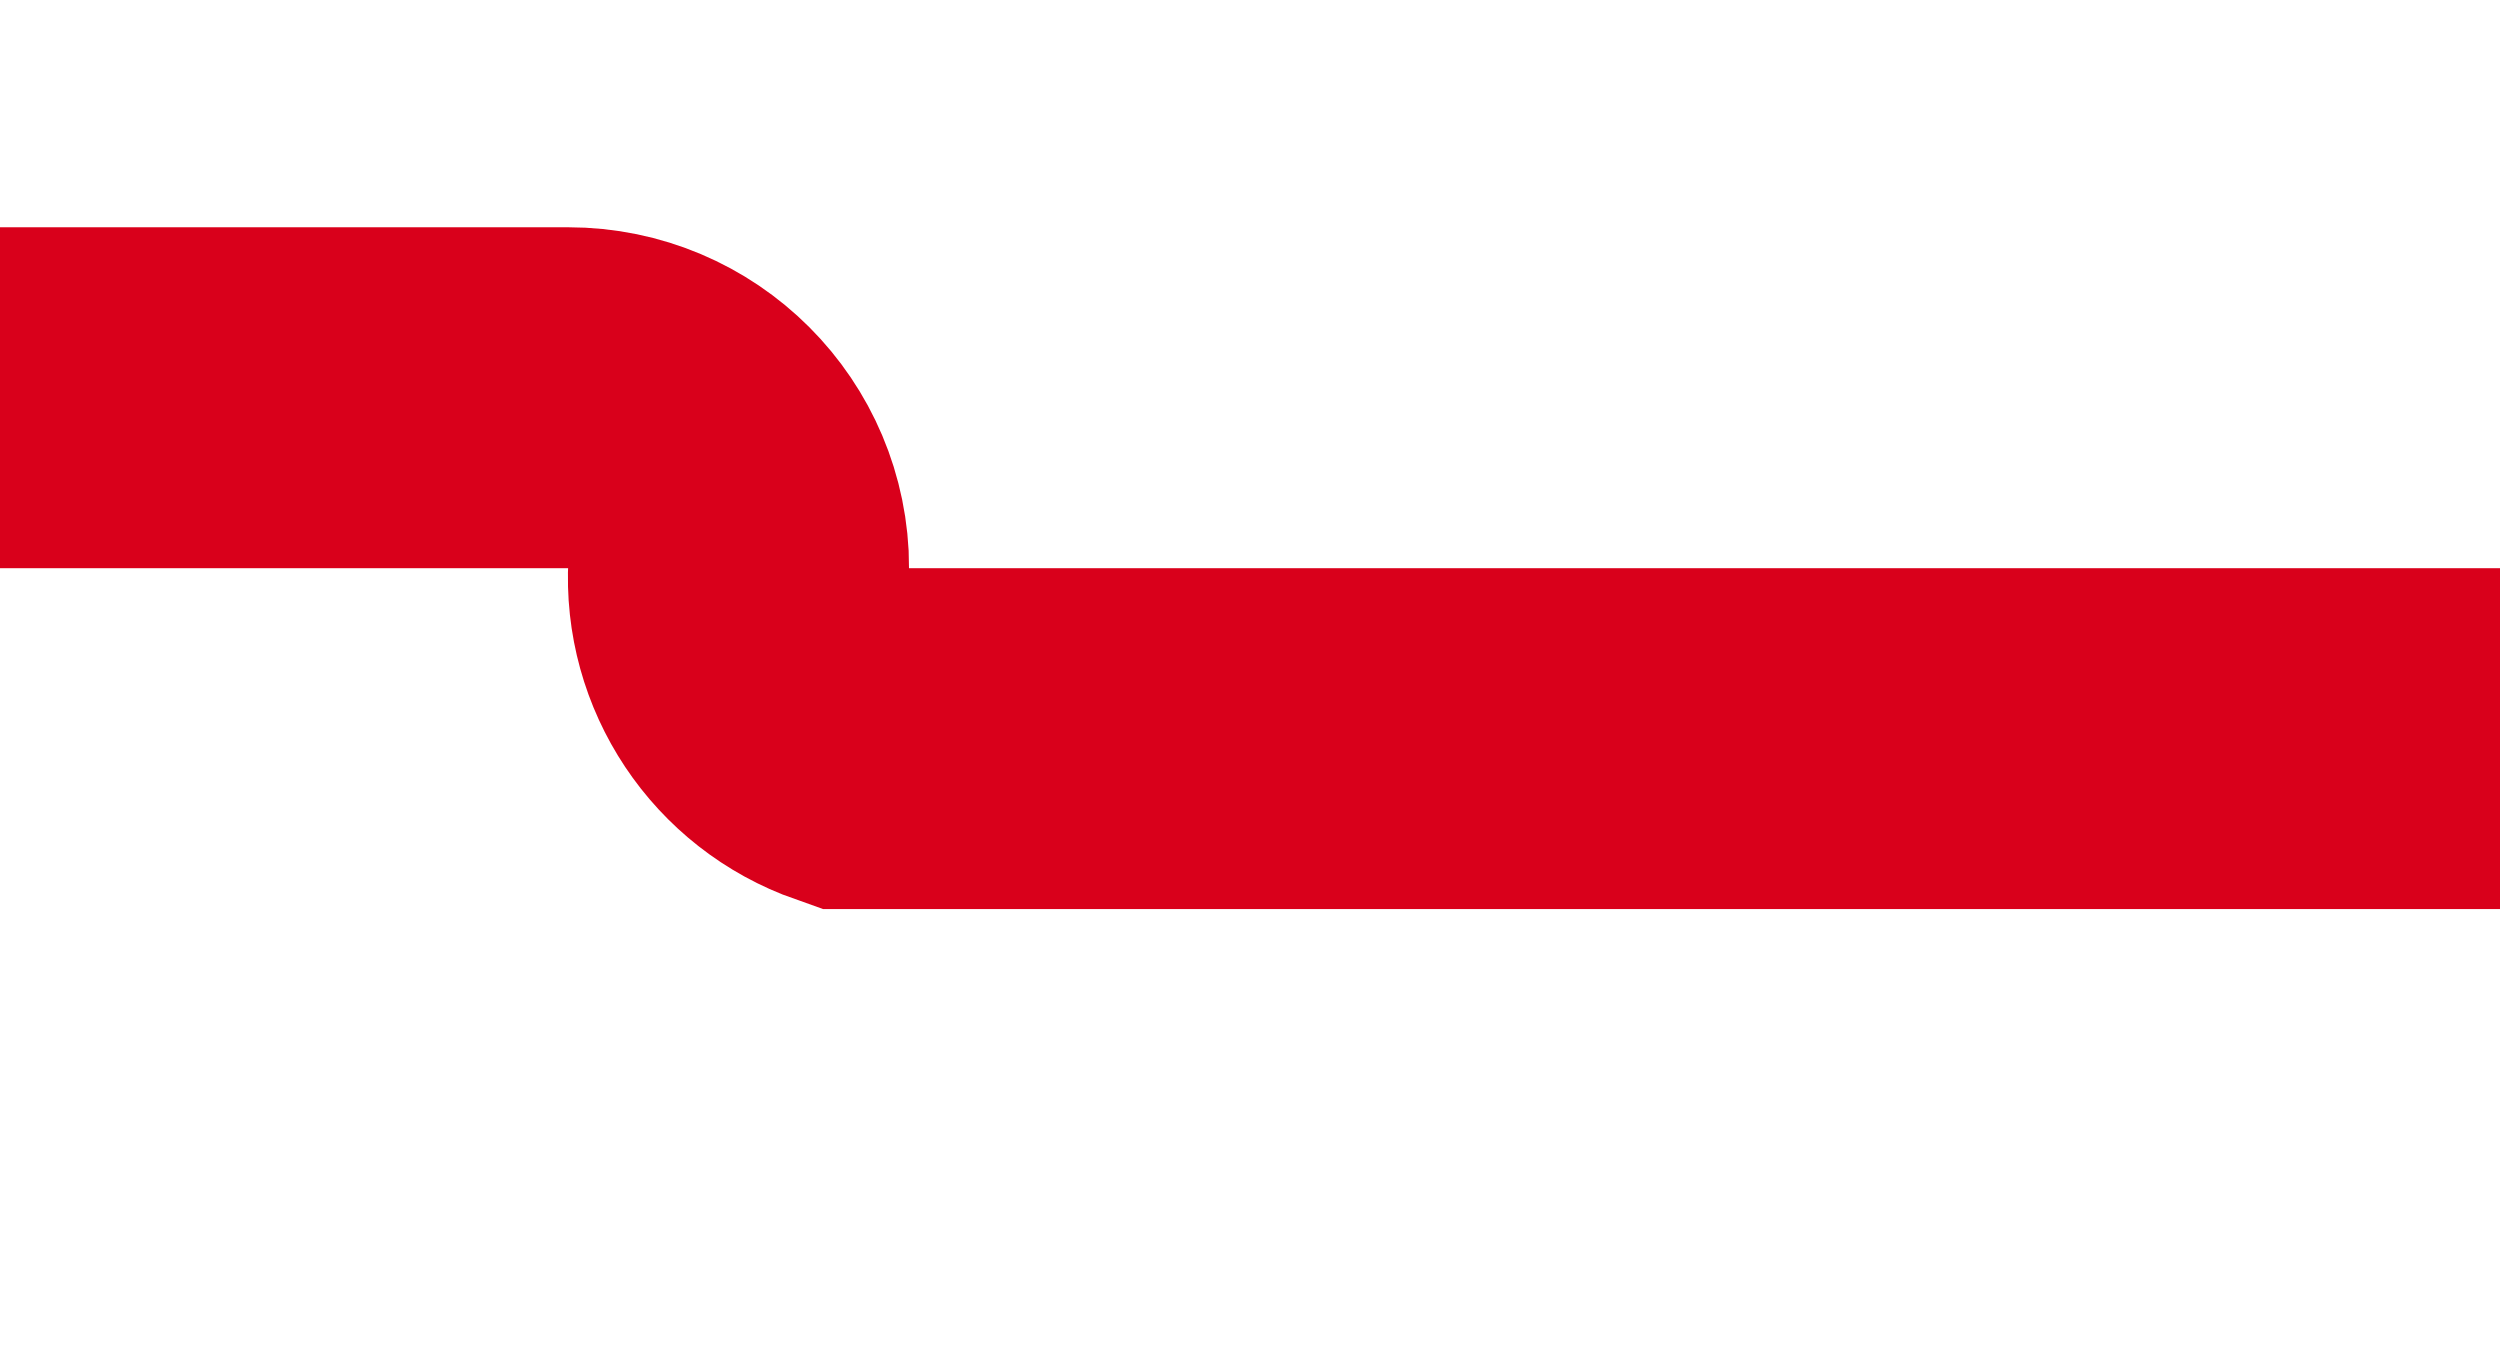
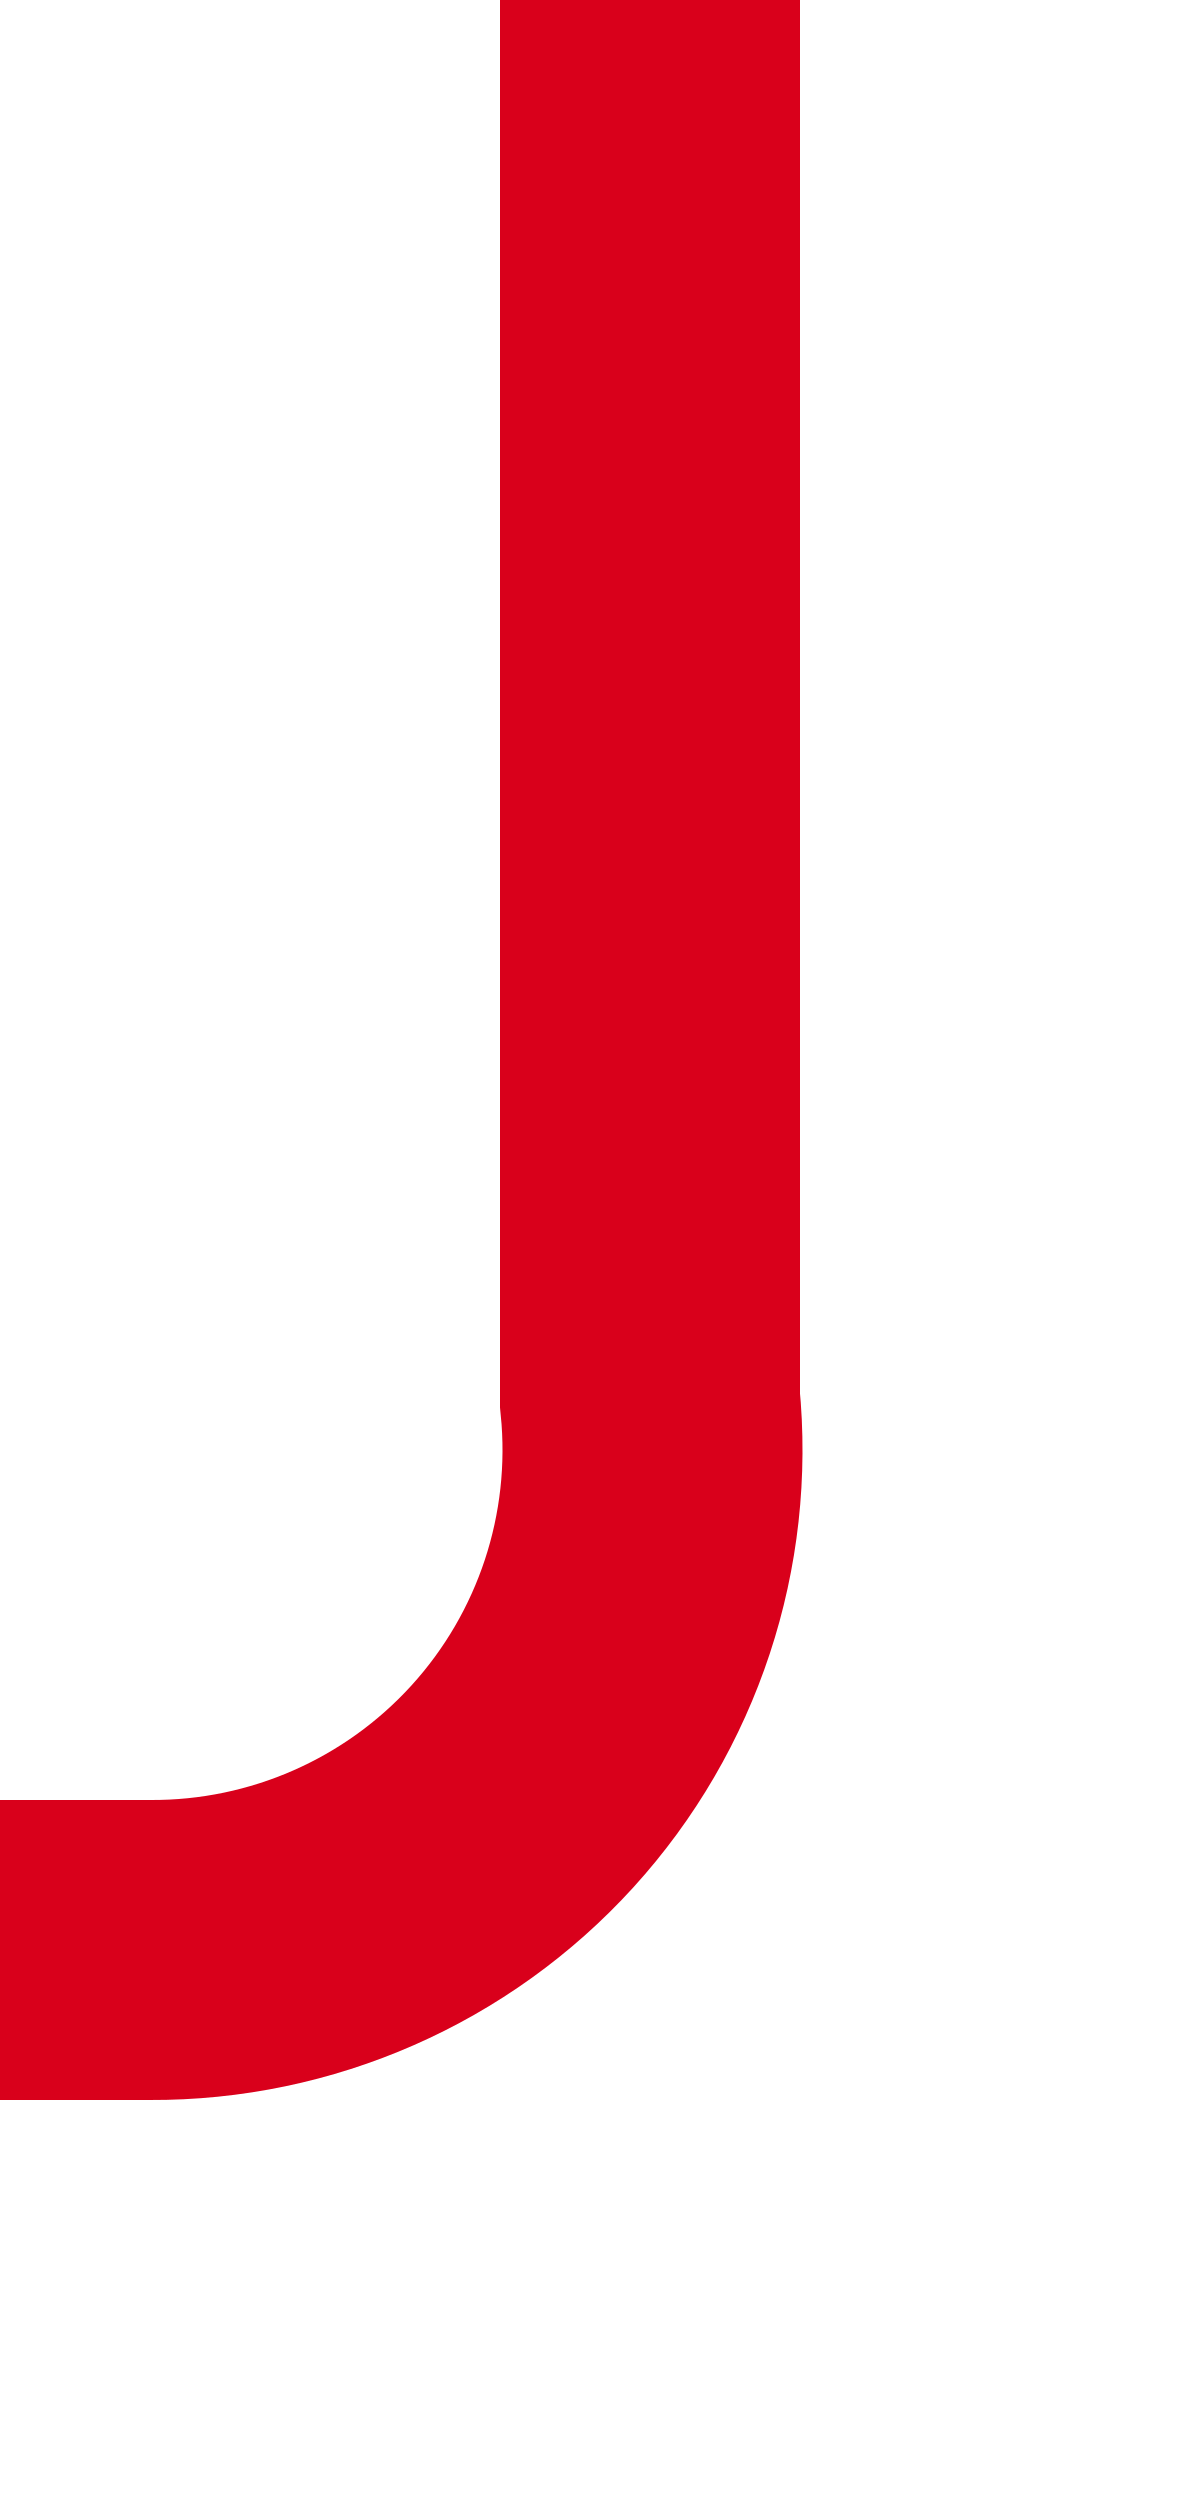
- <svg xmlns="http://www.w3.org/2000/svg" version="1.1" width="22px" height="12px" preserveAspectRatio="xMinYMid meet" viewBox="1240 1132  22 10">
-   <path d="M 1262 1137.5  L 1247.5 1137.5  A 1.5 1.5 0 0 1 1246.5 1136 A 1.5 1.5 0 0 0 1245 1134.5 L 809 1134.5  A 5 5 0 0 0 804.5 1139.5 L 804.5 1210  " stroke-width="3" stroke="#d9001b" fill="none" />
-   <path d="M 795.6 1208  L 804.5 1217  L 813.4 1208  L 795.6 1208  Z " fill-rule="nonzero" fill="#d9001b" stroke="none" />
+ <svg xmlns="http://www.w3.org/2000/svg" version="1.1" width="12px" height="25px" preserveAspectRatio="xMidYMin meet" viewBox="1813 1116  10 25">
+   <path d="M 1818.5 1116  L 1818.5 1130  A 5 5 0 0 1 1813.5 1135.5 L 1611 1135.5  " stroke-width="3" stroke="#d9001b" fill="none" />
+   <path d="M 1613 1126.6  L 1604 1135.5  L 1613 1144.4  L 1613 1126.6  Z " fill-rule="nonzero" fill="#d9001b" stroke="none" />
</svg>
